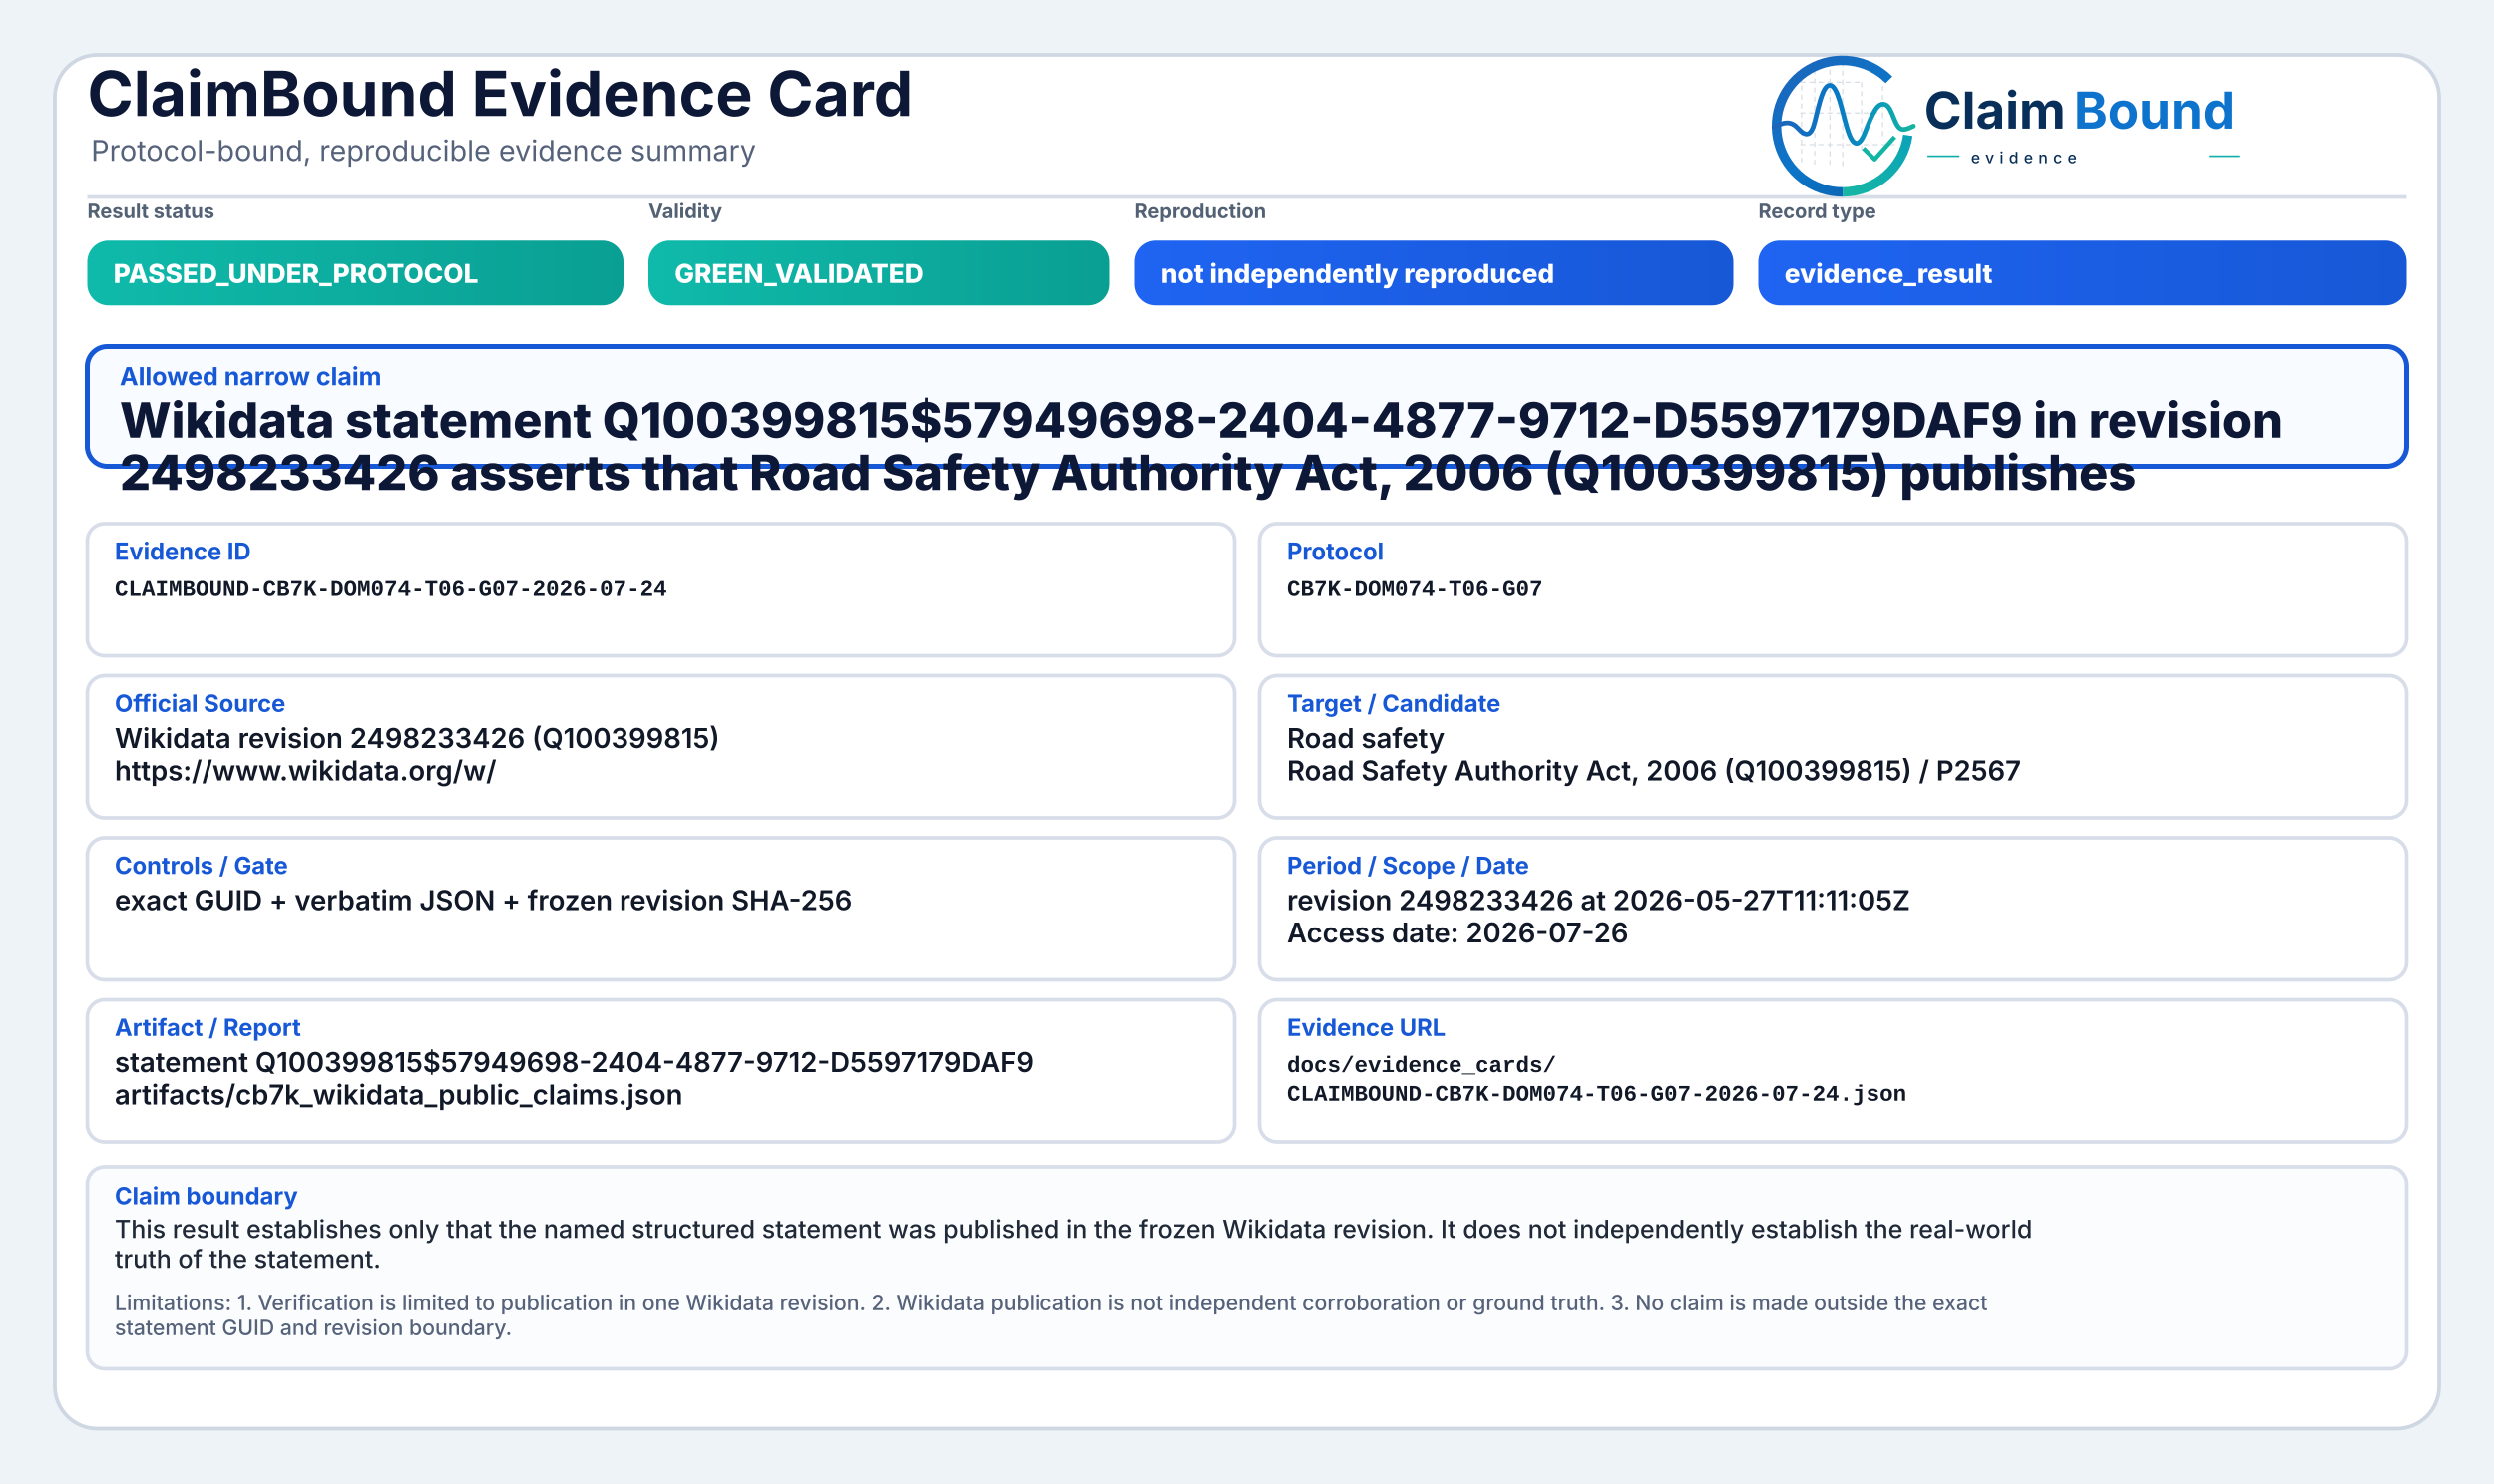
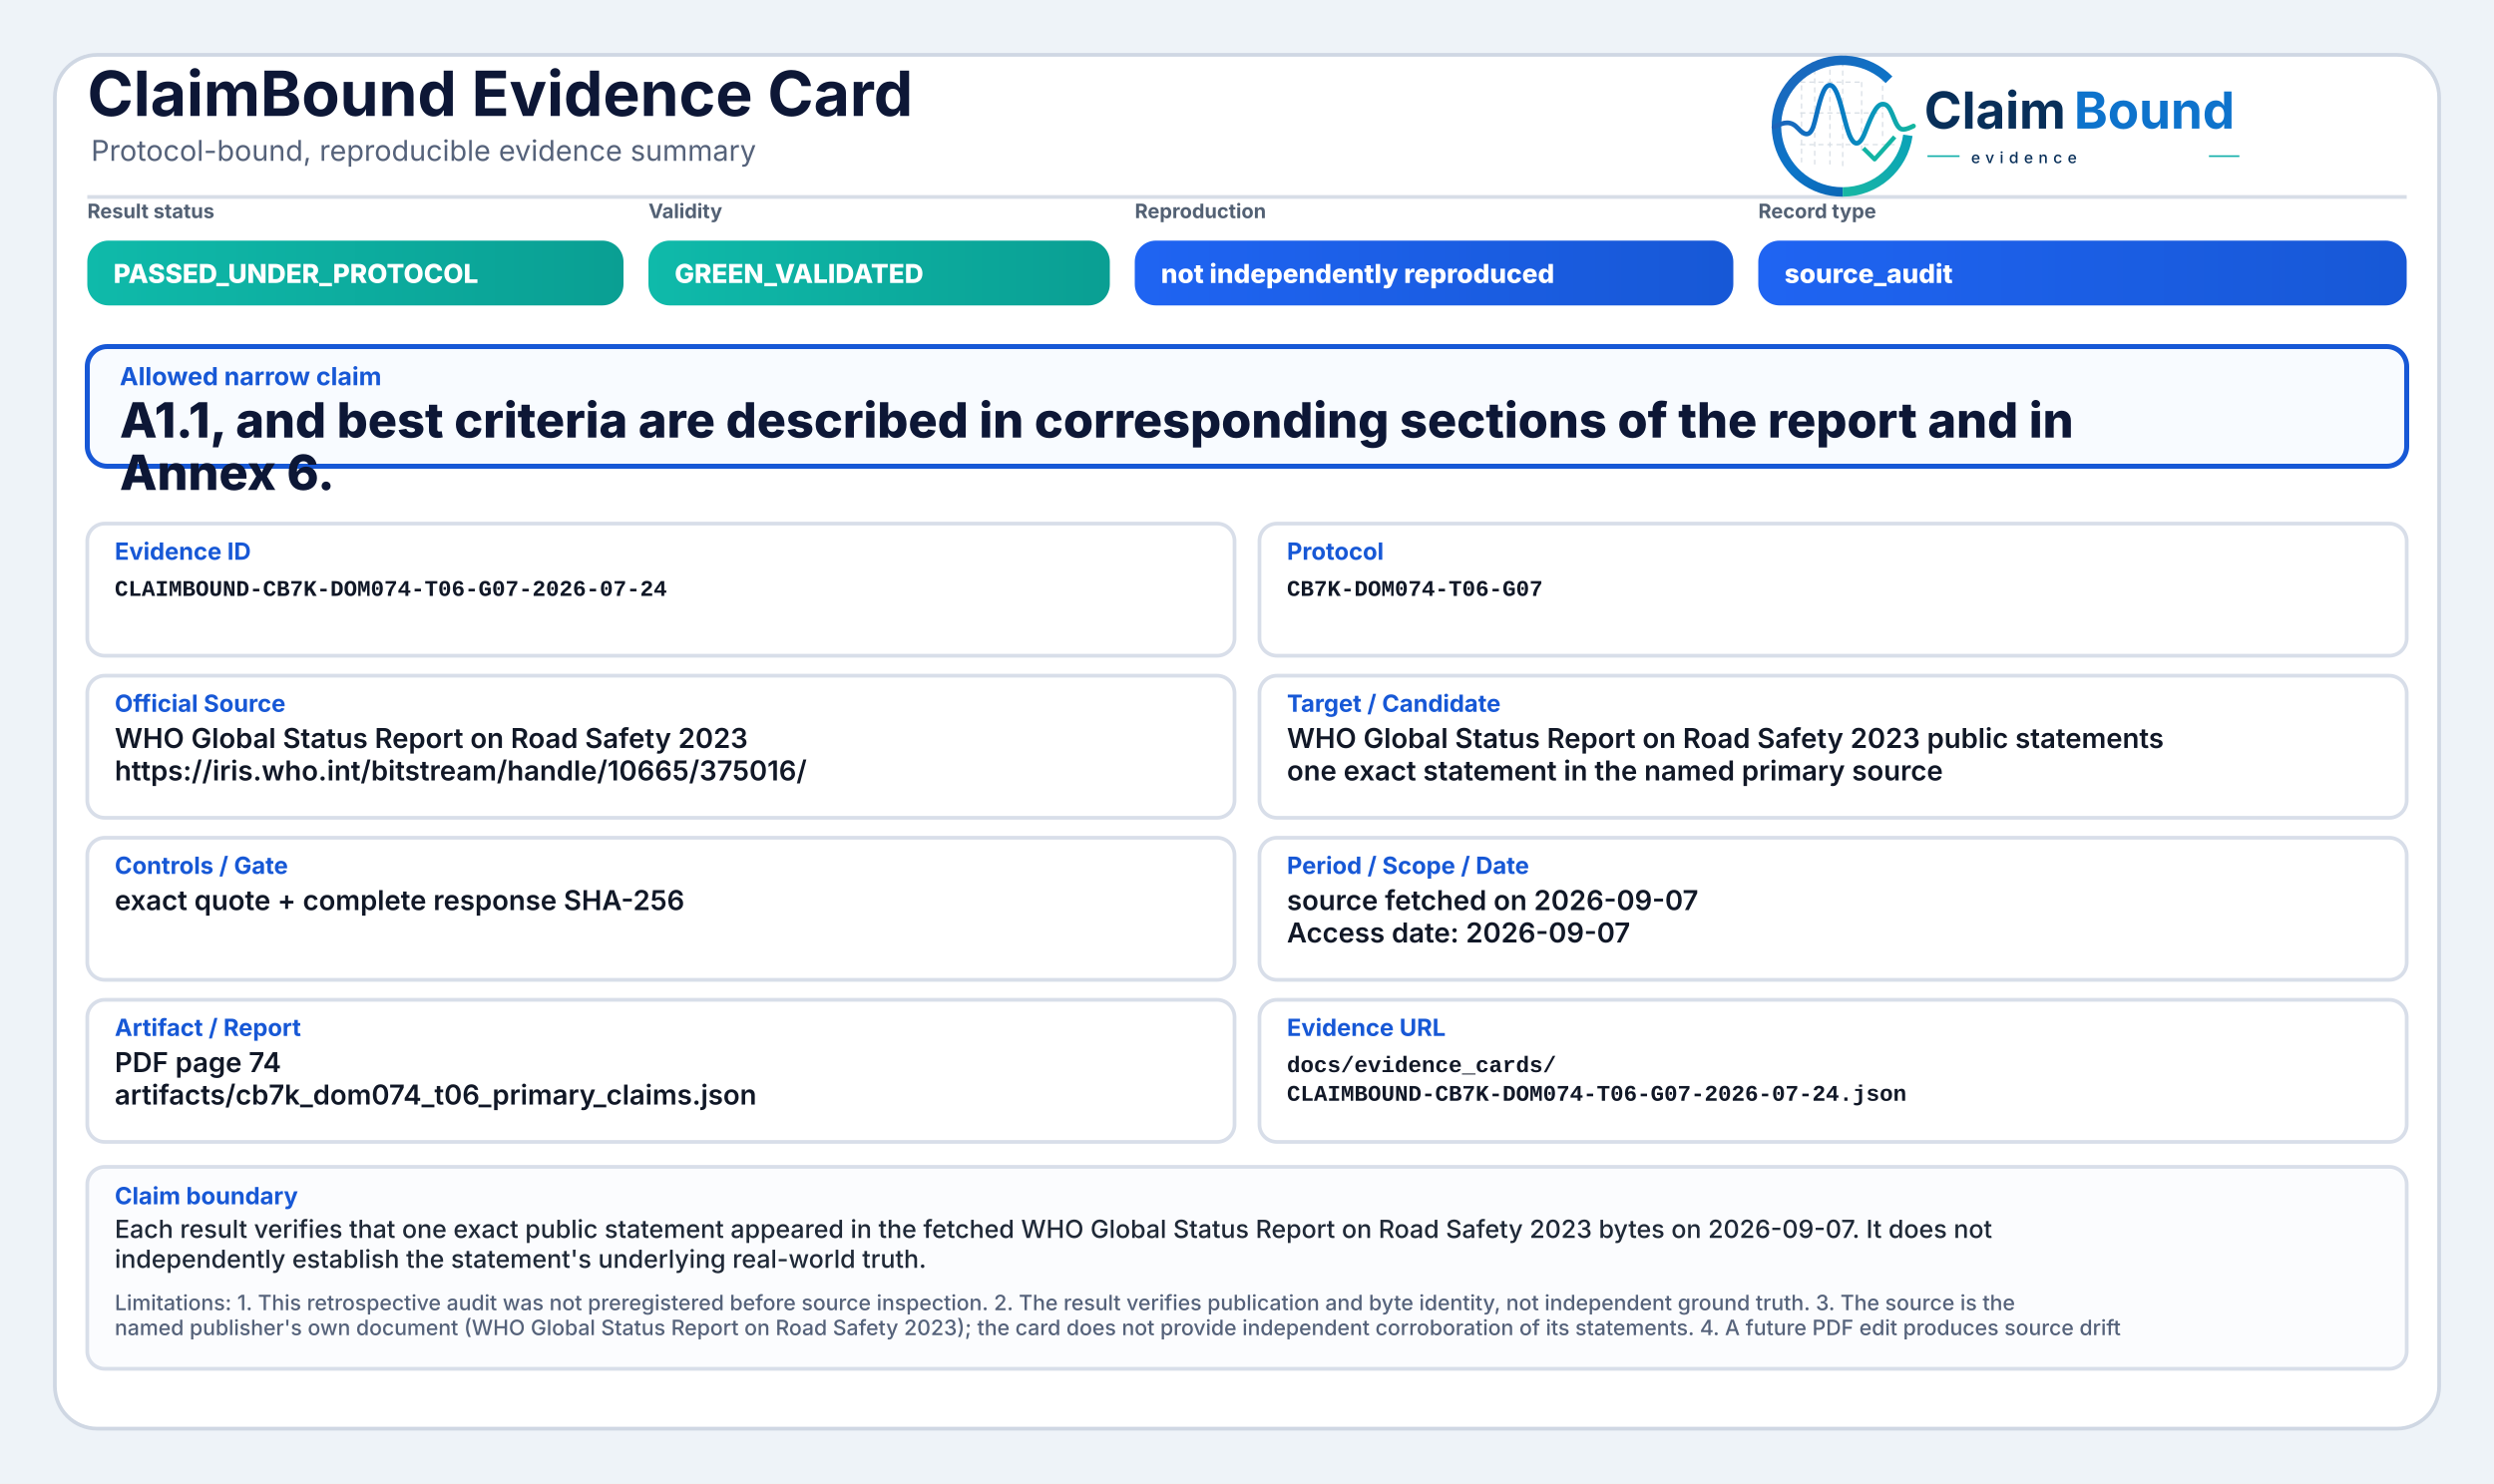
<svg xmlns="http://www.w3.org/2000/svg" width="2000" height="1190" viewBox="0 0 2000 1190" role="img" aria-label="ClaimBound Evidence Card">
  <defs>
    <linearGradient id="greenGrad" x1="0" y1="0" x2="1" y2="0">
      <stop offset="0%" stop-color="#0fbaaa" />
      <stop offset="100%" stop-color="#0a9f93" />
    </linearGradient>
    <linearGradient id="yellowGrad" x1="0" y1="0" x2="1" y2="0">
      <stop offset="0%" stop-color="#fbbf24" />
      <stop offset="100%" stop-color="#d97706" />
    </linearGradient>
    <linearGradient id="amberGrad" x1="0" y1="0" x2="1" y2="0">
      <stop offset="0%" stop-color="#f97316" />
      <stop offset="100%" stop-color="#c2410c" />
    </linearGradient>
    <linearGradient id="redGrad" x1="0" y1="0" x2="1" y2="0">
      <stop offset="0%" stop-color="#ef4444" />
      <stop offset="100%" stop-color="#b91c1c" />
    </linearGradient>
    <linearGradient id="grayGrad" x1="0" y1="0" x2="1" y2="0">
      <stop offset="0%" stop-color="#64748b" />
      <stop offset="100%" stop-color="#475569" />
    </linearGradient>
    <linearGradient id="blueGrad" x1="0" y1="0" x2="1" y2="0">
      <stop offset="0%" stop-color="#1f64f2" />
      <stop offset="100%" stop-color="#1758d6" />
    </linearGradient>
    <linearGradient id="logoRingBlue" x1="73" y1="453" x2="348" y2="793" gradientUnits="userSpaceOnUse">
      <stop offset="0" stop-color="#1E64BA" />
      <stop offset="0.55" stop-color="#0C75C8" />
      <stop offset="1" stop-color="#0A5FAB" />
    </linearGradient>
    <linearGradient id="logoRingTeal" x1="221" y1="792" x2="403" y2="594" gradientUnits="userSpaceOnUse">
      <stop offset="0" stop-color="#18B7A3" />
      <stop offset="1" stop-color="#089EBC" />
    </linearGradient>
    <linearGradient id="logoSignalGradient" x1="61" y1="628" x2="404" y2="628" gradientUnits="userSpaceOnUse">
      <stop offset="0" stop-color="#1E64BA" />
      <stop offset="0.43" stop-color="#0877C4" />
      <stop offset="0.72" stop-color="#0A97BB" />
      <stop offset="1" stop-color="#14B69E" />
    </linearGradient>
  </defs>
  <rect x="0" y="0" width="2000" height="1190" fill="#eef3f8" />
  <rect x="44" y="44" width="1912" height="1102" rx="34" fill="#ffffff" stroke="#cfd7e3" stroke-width="3" />
  <path d="M70 158 H1930" stroke="#d7dde7" stroke-width="3" />
  <text x="70" y="93" font-family="Inter, Segoe UI, Arial, sans-serif" font-size="50" font-weight="750" fill="#0d1736">ClaimBound Evidence Card</text>
  <text x="73" y="129" font-family="Inter, Segoe UI, Arial, sans-serif" font-size="23" font-weight="400" fill="#55627a">Protocol-bound, reproducible evidence summary</text>
  <g aria-label="ClaimBound evidence logo" transform="translate(1415,52) scale(0.33) translate(-40,-478)">
    <g stroke-linecap="butt" stroke-linejoin="round">
      <g stroke="#CBD3DC" stroke-width="3.2" stroke-linecap="round" stroke-dasharray="10 12" opacity="0.72">
        <path d="M130 507V714" />
        <path d="M162 490V719" />
        <path d="M199 491V719" />
        <path d="M230 471V726" />
        <path d="M276 521V690" />
        <path d="M327 508V650" />
        <path d="M128 520H277" />
        <path d="M128 595H327" />
        <path d="M128 672H355" />
      </g>
      <path d="M342.6 514.3A160 160 0 1 0 230 787" fill="none" stroke="url(#logoRingBlue)" stroke-width="23" />
      <path d="M230 787A160 160 0 0 0 388.4 649.3" fill="none" stroke="url(#logoRingTeal)" stroke-width="23" />
      <path d="M63 629.5C87 616.4 104.3 613.6 121.2 632.2C140.7 653.8 153.4 651.6 162.1 616.2C173.8 568.5 182.5 527.5 198.9 527.5C217.5 527.5 228.4 590.6 240.3 630.8C253.4 675.4 268.6 682.8 284.6 641.5C303.5 592.9 315.2 567.6 333.7 574.7C352.6 582 355.7 635.1 376.6 634.9C386.2 634.8 394 630.4 402 626.8" fill="none" stroke="url(#logoSignalGradient)" stroke-width="11.5" stroke-linecap="round" />
      <path d="M284 684.5L307.5 707.7L353 657" fill="none" stroke="#12B4A4" stroke-width="10.5" stroke-linecap="square" />
    </g>
    <text x="428" y="633" font-family="Inter, Segoe UI, Arial, sans-serif" font-size="124" font-weight="750" fill="#082F59" text-rendering="geometricPrecision">Claim</text>
    <text x="792" y="633" font-family="Inter, Segoe UI, Arial, sans-serif" font-size="124" font-weight="750" fill="#0E73CC" text-rendering="geometricPrecision">Bound</text>
    <line x1="436" y1="700" x2="514" y2="700" stroke="#11AFA9" stroke-width="4" />
    <text x="542" y="717" font-family="Inter, Segoe UI, Arial, sans-serif" font-size="38" font-weight="500" letter-spacing="13" fill="#082F59">evidence</text>
    <line x1="1120" y1="700" x2="1194" y2="700" stroke="#11AFA9" stroke-width="4" />
  </g>
  <text x="70" y="175" font-family="Inter, Segoe UI, Arial, sans-serif" font-size="16" font-weight="650" fill="#536174">Result status</text>
  <rect x="70" y="193" width="430" height="52" rx="17" fill="url(#greenGrad)" />
  <text x="91" y="227" font-family="Inter, Segoe UI, Arial, sans-serif" font-size="21" font-weight="800" fill="#ffffff">PASSED_UNDER_PROTOCOL</text>
  <text x="520" y="175" font-family="Inter, Segoe UI, Arial, sans-serif" font-size="16" font-weight="650" fill="#536174">Validity</text>
  <rect x="520" y="193" width="370" height="52" rx="17" fill="url(#greenGrad)" />
  <text x="541" y="227" font-family="Inter, Segoe UI, Arial, sans-serif" font-size="21" font-weight="800" fill="#ffffff">GREEN_VALIDATED</text>
  <text x="910" y="175" font-family="Inter, Segoe UI, Arial, sans-serif" font-size="16" font-weight="650" fill="#536174">Reproduction</text>
  <rect x="910" y="193" width="480" height="52" rx="17" fill="url(#blueGrad)" />
  <text x="931" y="227" font-family="Inter, Segoe UI, Arial, sans-serif" font-size="21" font-weight="800" fill="#ffffff">not independently reproduced</text>
  <text x="1410" y="175" font-family="Inter, Segoe UI, Arial, sans-serif" font-size="16" font-weight="650" fill="#536174">Record type</text>
  <rect x="1410" y="193" width="520" height="52" rx="17" fill="url(#blueGrad)" />
-   <text x="1431" y="227" font-family="Inter, Segoe UI, Arial, sans-serif" font-size="21" font-weight="800" fill="#ffffff">evidence_result</text>
+   <text x="1431" y="227" font-family="Inter, Segoe UI, Arial, sans-serif" font-size="21" font-weight="800" fill="#ffffff">source_audit</text>
  <rect x="70" y="278" width="1860" height="96" rx="16" fill="#f8fbff" stroke="#1758d6" stroke-width="4" />
  <text x="96" y="309" font-family="Inter, Segoe UI, Arial, sans-serif" font-size="20" font-weight="750" fill="#1758d6">Allowed narrow claim</text>
-   <text x="96" y="351" font-family="Inter, Segoe UI, Arial, sans-serif" font-size="39" font-weight="800" fill="#0d1736">Wikidata statement Q100399815$57949698-2404-4877-9712-D5597179DAF9 in revision</text>
-   <text x="96" y="393" font-family="Inter, Segoe UI, Arial, sans-serif" font-size="39" font-weight="800" fill="#0d1736">2498233426 asserts that Road Safety Authority Act, 2006 (Q100399815) publishes</text>
+   <text x="96" y="351" font-family="Inter, Segoe UI, Arial, sans-serif" font-size="39" font-weight="800" fill="#0d1736">A1.1, and best criteria are described in corresponding sections of the report and in</text>
+   <text x="96" y="393" font-family="Inter, Segoe UI, Arial, sans-serif" font-size="39" font-weight="800" fill="#0d1736">Annex 6.</text>
  <rect x="70" y="420" width="920" height="106" rx="14" fill="#ffffff" stroke="#d8dee9" stroke-width="3" />
  <text x="92" y="449" font-family="Inter, Segoe UI, Arial, sans-serif" font-size="19" font-weight="750" fill="#1758d6">Evidence ID</text>
  <text x="92" y="478" font-family="SFMono-Regular, Consolas, Liberation Mono, monospace" font-size="18" font-weight="600" fill="#111827">CLAIMBOUND-CB7K-DOM074-T06-G07-2026-07-24</text>
  <rect x="1010" y="420" width="920" height="106" rx="14" fill="#ffffff" stroke="#d8dee9" stroke-width="3" />
  <text x="1032" y="449" font-family="Inter, Segoe UI, Arial, sans-serif" font-size="19" font-weight="750" fill="#1758d6">Protocol</text>
  <text x="1032" y="478" font-family="SFMono-Regular, Consolas, Liberation Mono, monospace" font-size="18" font-weight="600" fill="#111827">CB7K-DOM074-T06-G07</text>
  <rect x="70" y="542" width="920" height="114" rx="14" fill="#ffffff" stroke="#d8dee9" stroke-width="3" />
  <text x="92" y="571" font-family="Inter, Segoe UI, Arial, sans-serif" font-size="19" font-weight="750" fill="#1758d6">Official Source</text>
-   <text x="92" y="600" font-family="Inter, Segoe UI, Arial, sans-serif" font-size="22" font-weight="600" fill="#111827">Wikidata revision 2498233426 (Q100399815)</text>
-   <text x="92" y="626" font-family="Inter, Segoe UI, Arial, sans-serif" font-size="22" font-weight="600" fill="#111827">https://www.wikidata.org/w/</text>
+   <text x="92" y="600" font-family="Inter, Segoe UI, Arial, sans-serif" font-size="22" font-weight="600" fill="#111827">WHO Global Status Report on Road Safety 2023</text>
+   <text x="92" y="626" font-family="Inter, Segoe UI, Arial, sans-serif" font-size="22" font-weight="600" fill="#111827">https://iris.who.int/bitstream/handle/10665/375016/</text>
  <rect x="1010" y="542" width="920" height="114" rx="14" fill="#ffffff" stroke="#d8dee9" stroke-width="3" />
  <text x="1032" y="571" font-family="Inter, Segoe UI, Arial, sans-serif" font-size="19" font-weight="750" fill="#1758d6">Target / Candidate</text>
-   <text x="1032" y="600" font-family="Inter, Segoe UI, Arial, sans-serif" font-size="22" font-weight="600" fill="#111827">Road safety</text>
-   <text x="1032" y="626" font-family="Inter, Segoe UI, Arial, sans-serif" font-size="22" font-weight="600" fill="#111827">Road Safety Authority Act, 2006 (Q100399815) / P2567</text>
+   <text x="1032" y="600" font-family="Inter, Segoe UI, Arial, sans-serif" font-size="22" font-weight="600" fill="#111827">WHO Global Status Report on Road Safety 2023 public statements</text>
+   <text x="1032" y="626" font-family="Inter, Segoe UI, Arial, sans-serif" font-size="22" font-weight="600" fill="#111827">one exact statement in the named primary source</text>
  <rect x="70" y="672" width="920" height="114" rx="14" fill="#ffffff" stroke="#d8dee9" stroke-width="3" />
  <text x="92" y="701" font-family="Inter, Segoe UI, Arial, sans-serif" font-size="19" font-weight="750" fill="#1758d6">Controls / Gate</text>
-   <text x="92" y="730" font-family="Inter, Segoe UI, Arial, sans-serif" font-size="22" font-weight="600" fill="#111827">exact GUID + verbatim JSON + frozen revision SHA-256</text>
+   <text x="92" y="730" font-family="Inter, Segoe UI, Arial, sans-serif" font-size="22" font-weight="600" fill="#111827">exact quote + complete response SHA-256</text>
  <rect x="1010" y="672" width="920" height="114" rx="14" fill="#ffffff" stroke="#d8dee9" stroke-width="3" />
  <text x="1032" y="701" font-family="Inter, Segoe UI, Arial, sans-serif" font-size="19" font-weight="750" fill="#1758d6">Period / Scope / Date</text>
-   <text x="1032" y="730" font-family="Inter, Segoe UI, Arial, sans-serif" font-size="22" font-weight="600" fill="#111827">revision 2498233426 at 2026-05-27T11:11:05Z</text>
-   <text x="1032" y="756" font-family="Inter, Segoe UI, Arial, sans-serif" font-size="22" font-weight="600" fill="#111827">Access date: 2026-07-26</text>
+   <text x="1032" y="730" font-family="Inter, Segoe UI, Arial, sans-serif" font-size="22" font-weight="600" fill="#111827">source fetched on 2026-09-07</text>
+   <text x="1032" y="756" font-family="Inter, Segoe UI, Arial, sans-serif" font-size="22" font-weight="600" fill="#111827">Access date: 2026-09-07</text>
  <rect x="70" y="802" width="920" height="114" rx="14" fill="#ffffff" stroke="#d8dee9" stroke-width="3" />
  <text x="92" y="831" font-family="Inter, Segoe UI, Arial, sans-serif" font-size="19" font-weight="750" fill="#1758d6">Artifact / Report</text>
-   <text x="92" y="860" font-family="Inter, Segoe UI, Arial, sans-serif" font-size="22" font-weight="600" fill="#111827">statement Q100399815$57949698-2404-4877-9712-D5597179DAF9</text>
-   <text x="92" y="886" font-family="Inter, Segoe UI, Arial, sans-serif" font-size="22" font-weight="600" fill="#111827">artifacts/cb7k_wikidata_public_claims.json</text>
+   <text x="92" y="860" font-family="Inter, Segoe UI, Arial, sans-serif" font-size="22" font-weight="600" fill="#111827">PDF page 74</text>
+   <text x="92" y="886" font-family="Inter, Segoe UI, Arial, sans-serif" font-size="22" font-weight="600" fill="#111827">artifacts/cb7k_dom074_t06_primary_claims.json</text>
  <rect x="1010" y="802" width="920" height="114" rx="14" fill="#ffffff" stroke="#d8dee9" stroke-width="3" />
  <text x="1032" y="831" font-family="Inter, Segoe UI, Arial, sans-serif" font-size="19" font-weight="750" fill="#1758d6">Evidence URL</text>
  <text x="1032" y="860" font-family="SFMono-Regular, Consolas, Liberation Mono, monospace" font-size="18" font-weight="600" fill="#111827">docs/evidence_cards/</text>
  <text x="1032" y="883" font-family="SFMono-Regular, Consolas, Liberation Mono, monospace" font-size="18" font-weight="600" fill="#111827">CLAIMBOUND-CB7K-DOM074-T06-G07-2026-07-24.json</text>
  <rect x="70" y="936" width="1860" height="162" rx="14" fill="#fbfcfe" stroke="#d8dee9" stroke-width="3" />
  <text x="92" y="966" font-family="Inter, Segoe UI, Arial, sans-serif" font-size="19" font-weight="750" fill="#1758d6">Claim boundary</text>
-   <text x="92" y="993" font-family="Inter, Segoe UI, Arial, sans-serif" font-size="20" font-weight="500" fill="#1f2937">This result establishes only that the named structured statement was published in the frozen Wikidata revision. It does not independently establish the real-world</text>
-   <text x="92" y="1017" font-family="Inter, Segoe UI, Arial, sans-serif" font-size="20" font-weight="500" fill="#1f2937">truth of the statement.</text>
-   <text x="92" y="1051" font-family="Inter, Segoe UI, Arial, sans-serif" font-size="17" font-weight="500" fill="#55627a">Limitations: 1. Verification is limited to publication in one Wikidata revision. 2. Wikidata publication is not independent corroboration or ground truth. 3. No claim is made outside the exact</text>
-   <text x="92" y="1071" font-family="Inter, Segoe UI, Arial, sans-serif" font-size="17" font-weight="500" fill="#55627a">statement GUID and revision boundary.</text>
+   <text x="92" y="993" font-family="Inter, Segoe UI, Arial, sans-serif" font-size="20" font-weight="500" fill="#1f2937">Each result verifies that one exact public statement appeared in the fetched WHO Global Status Report on Road Safety 2023 bytes on 2026-09-07. It does not</text>
+   <text x="92" y="1017" font-family="Inter, Segoe UI, Arial, sans-serif" font-size="20" font-weight="500" fill="#1f2937">independently establish the statement's underlying real-world truth.</text>
+   <text x="92" y="1051" font-family="Inter, Segoe UI, Arial, sans-serif" font-size="17" font-weight="500" fill="#55627a">Limitations: 1. This retrospective audit was not preregistered before source inspection. 2. The result verifies publication and byte identity, not independent ground truth. 3. The source is the</text>
+   <text x="92" y="1071" font-family="Inter, Segoe UI, Arial, sans-serif" font-size="17" font-weight="500" fill="#55627a">named publisher's own document (WHO Global Status Report on Road Safety 2023); the card does not provide independent corroboration of its statements. 4. A future PDF edit produces source drift</text>
</svg>
